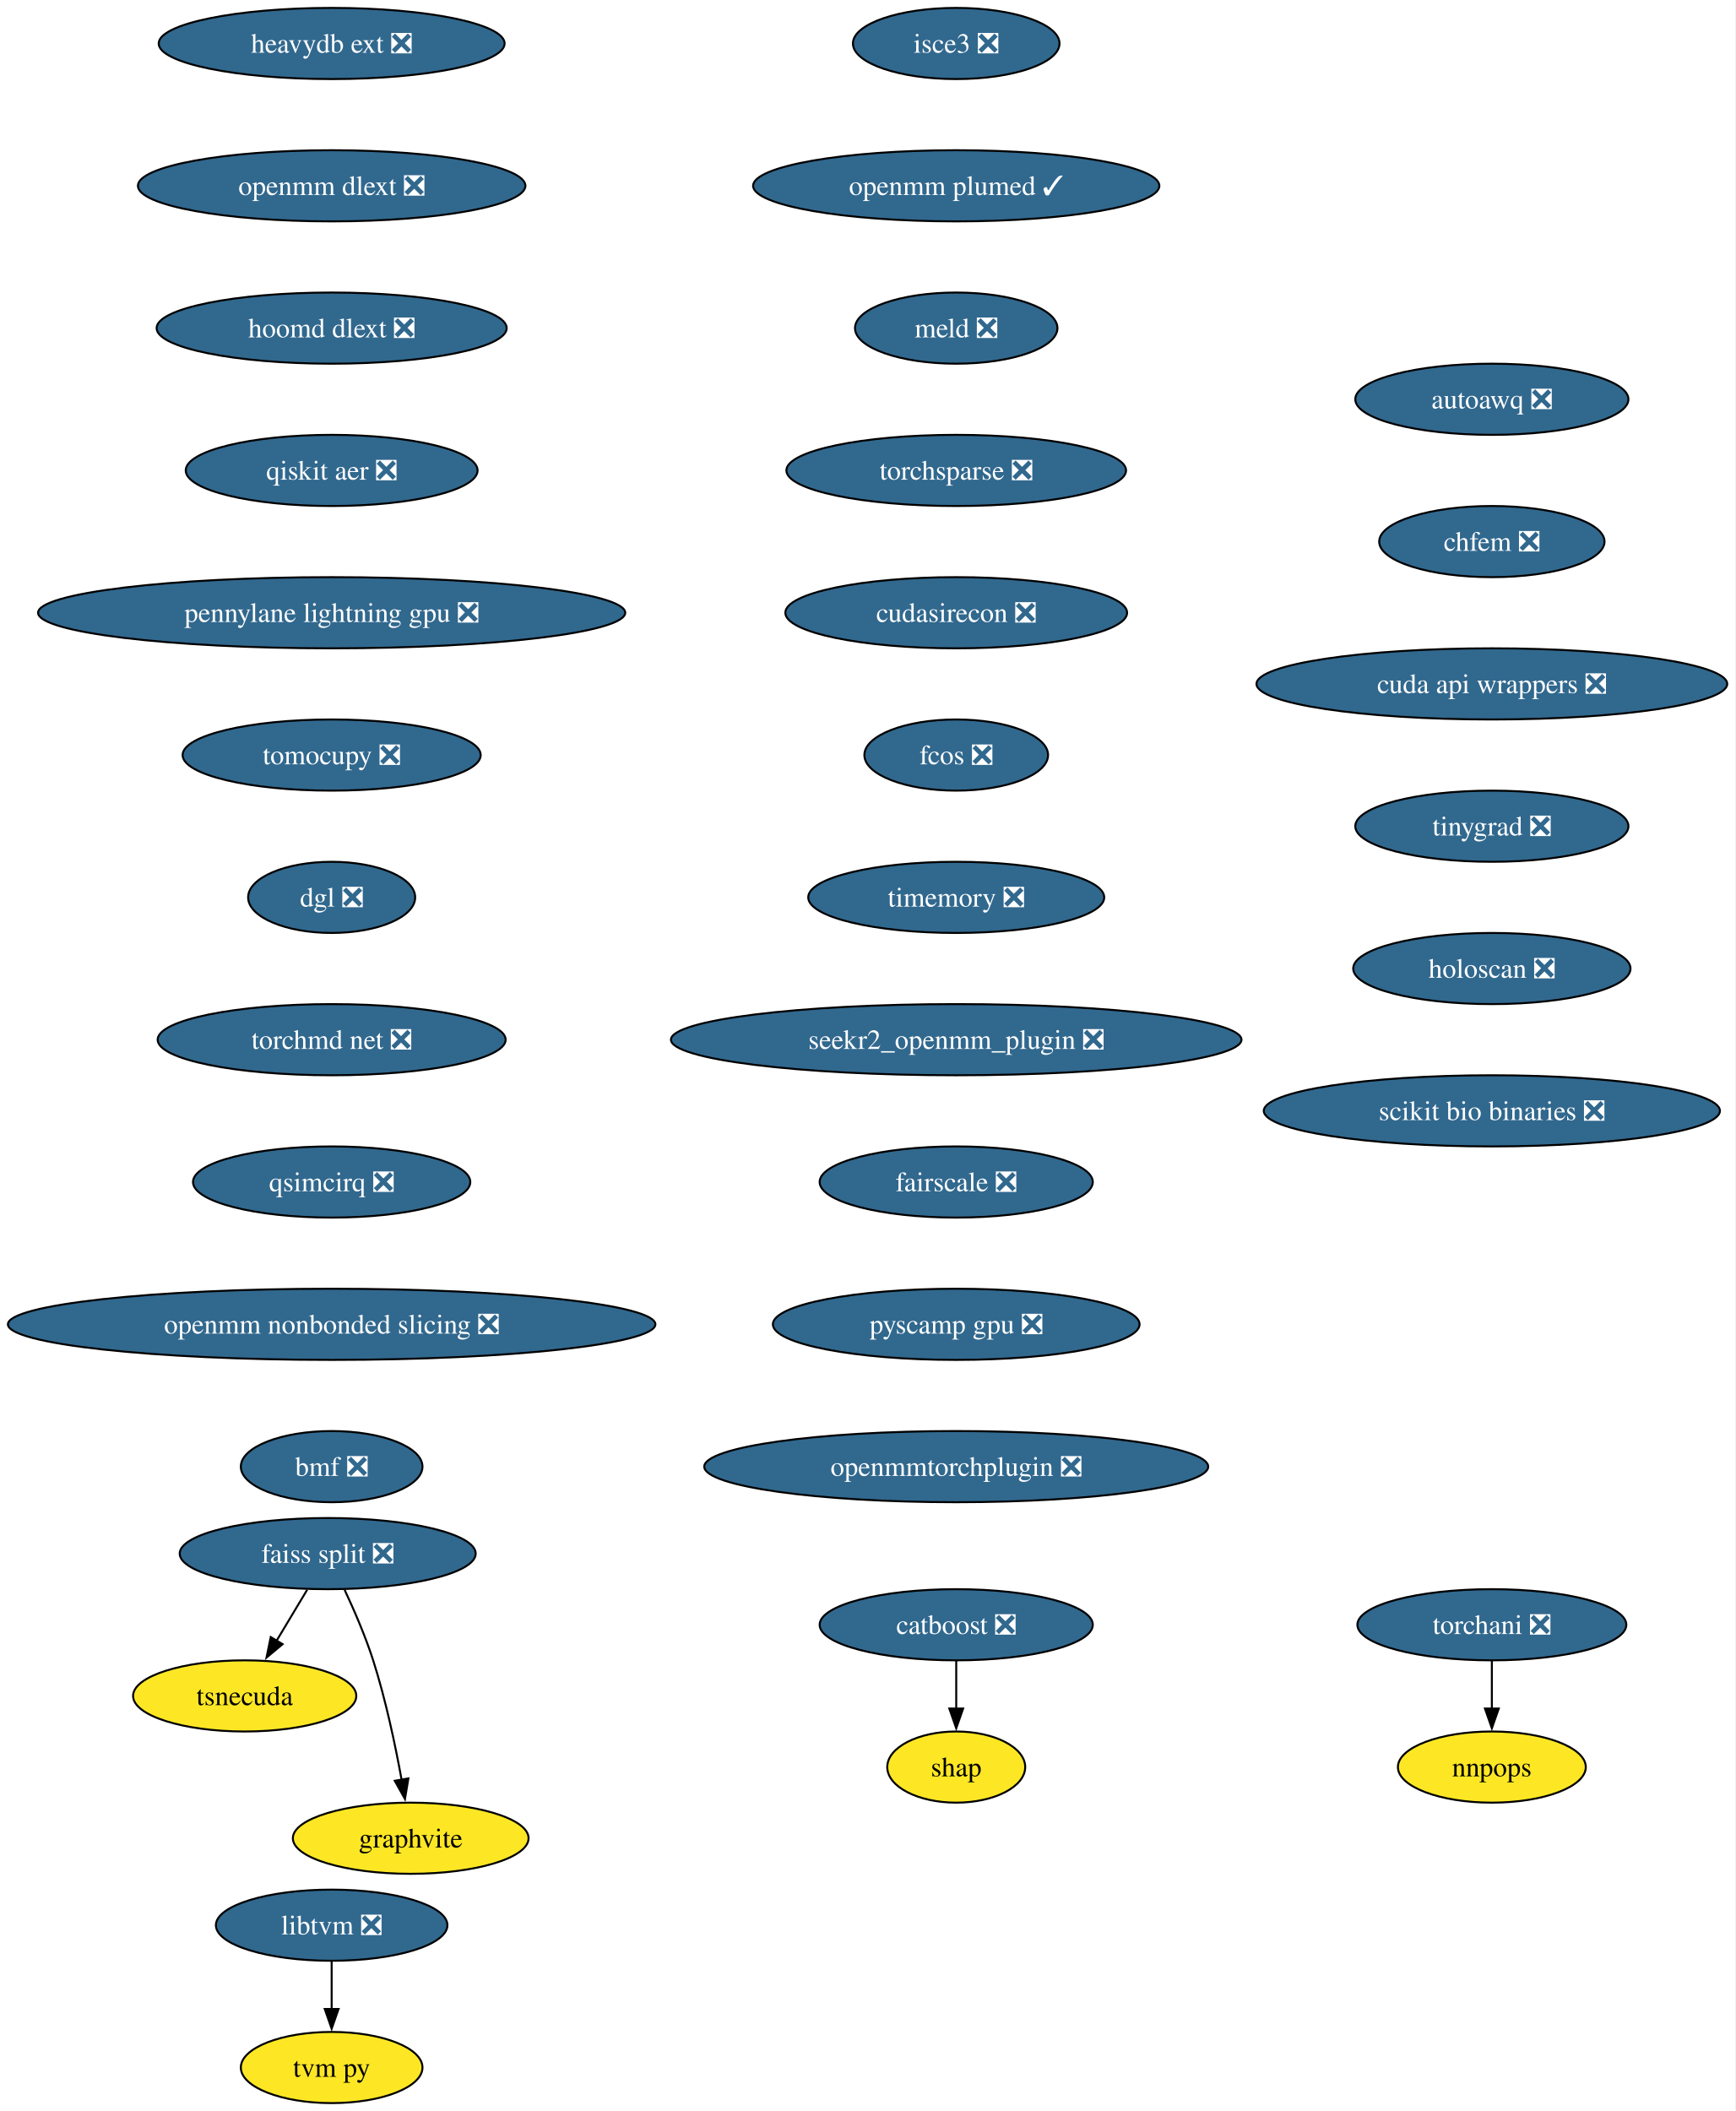
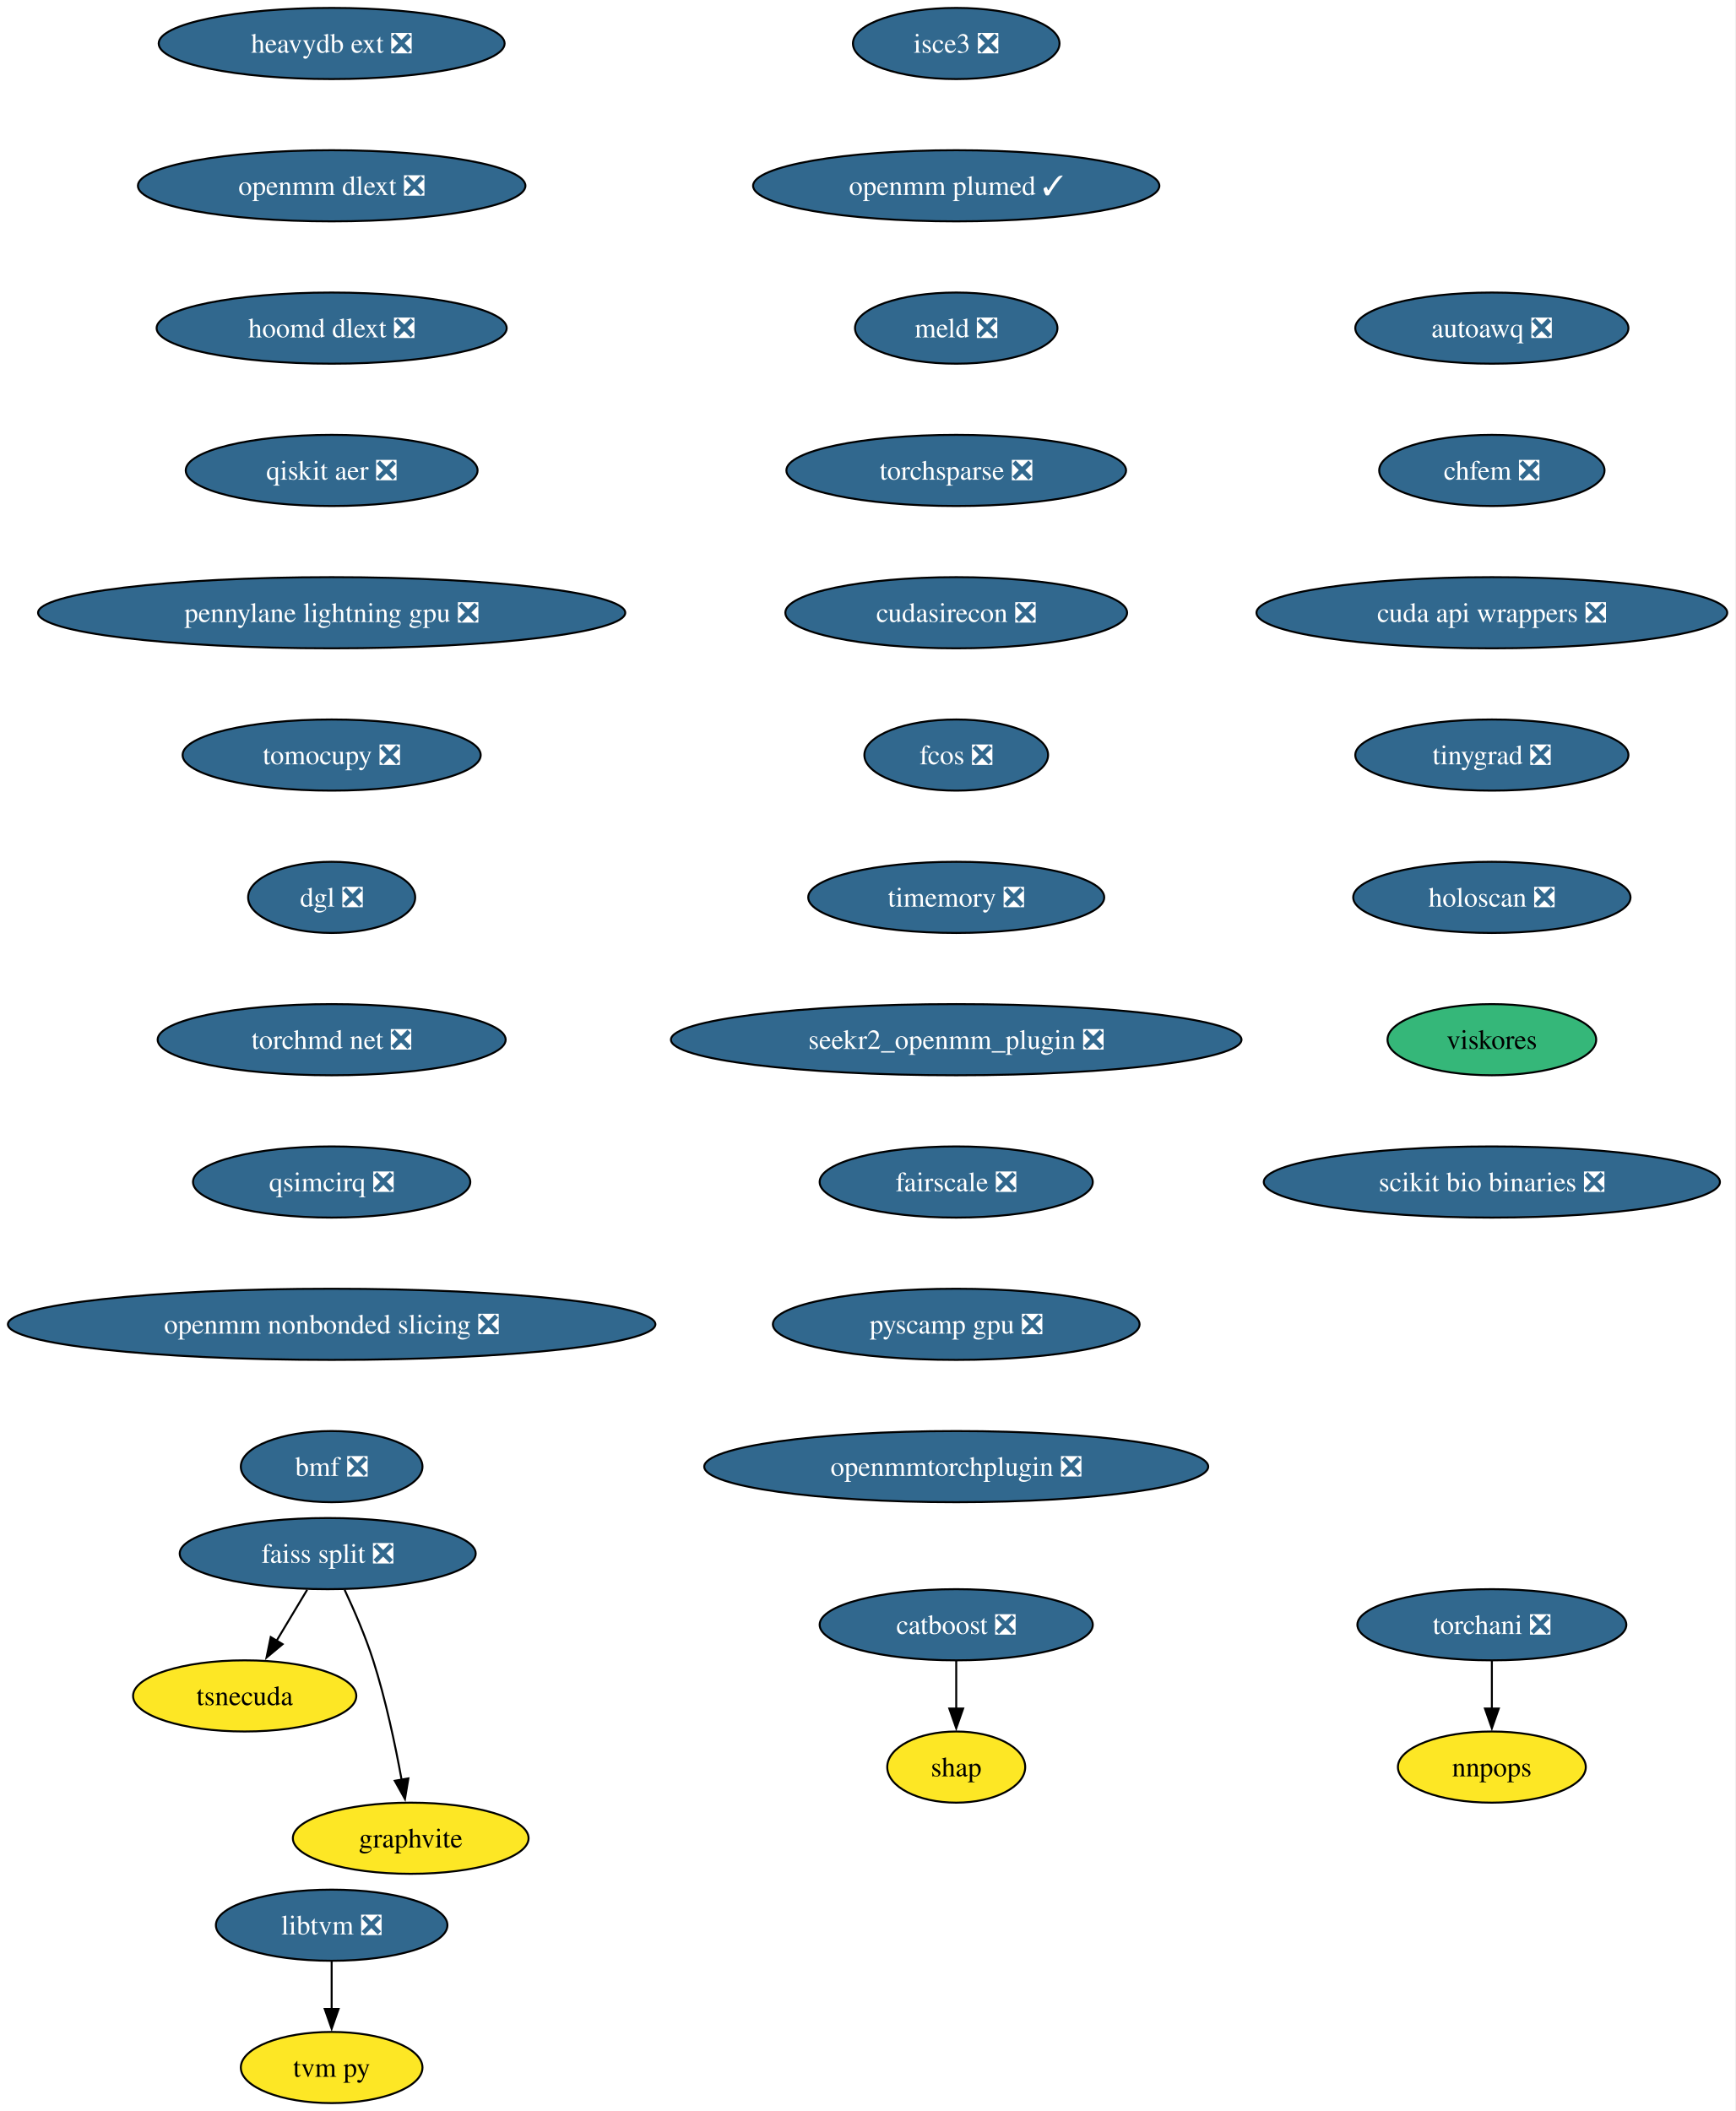
<svg xmlns="http://www.w3.org/2000/svg" xmlns:xlink="http://www.w3.org/1999/xlink" width="878pt" height="1068pt" viewBox="0.00 0.00 878.00 1068.00">
  <g id="graph0" class="graph" transform="scale(1 1) rotate(0) translate(4 1064)">
    <polygon fill="white" stroke="none" points="-4,4 -4,-1064 873.87,-1064 873.87,4 -4,4" />
    <g id="node1" class="node">
      <g id="a_node1">
        <a xlink:href="https://github.com/conda-forge/catboost-feedstock/pull/142" xlink:title="catboost ❎">
          <ellipse fill="#31688e" stroke="black" cx="479.8" cy="-242" rx="69.1" ry="18" />
          <text xml:space="preserve" text-anchor="middle" x="479.8" y="-237.32" font-family="Times,serif" font-size="14.00" fill="white">catboost ❎</text>
        </a>
      </g>
    </g>
    <g id="node2" class="node">
      <g id="a_node2">
        <a xlink:href="https://github.com/conda-forge/shap-feedstock" xlink:title="shap">
          <ellipse fill="#fde725" stroke="black" cx="479.8" cy="-170" rx="34.9" ry="18" />
          <text xml:space="preserve" text-anchor="middle" x="479.8" y="-165.32" font-family="Times,serif" font-size="14.00">shap</text>
        </a>
      </g>
    </g>
    <g id="edge1" class="edge">
      <path fill="none" stroke="black" d="M479.8,-223.7C479.8,-216.41 479.8,-207.73 479.8,-199.54" />
      <polygon fill="black" stroke="black" points="483.3,-199.62 479.8,-189.62 476.3,-199.62 483.3,-199.62" />
    </g>
    <g id="node3" class="node">
      <g id="a_node3">
        <a xlink:href="https://github.com/conda-forge/faiss-split-feedstock/pull/90" xlink:title="faiss split ❎">
          <ellipse fill="#31688e" stroke="black" cx="161.8" cy="-278" rx="74.88" ry="18" />
          <text xml:space="preserve" text-anchor="middle" x="161.8" y="-273.32" font-family="Times,serif" font-size="14.00" fill="white">faiss split ❎</text>
        </a>
      </g>
    </g>
    <g id="node4" class="node">
      <g id="a_node4">
        <a xlink:href="https://github.com/conda-forge/tsnecuda-feedstock" xlink:title="tsnecuda">
          <ellipse fill="#fde725" stroke="black" cx="119.8" cy="-206" rx="56.47" ry="18" />
          <text xml:space="preserve" text-anchor="middle" x="119.8" y="-201.33" font-family="Times,serif" font-size="14.00">tsnecuda</text>
        </a>
      </g>
    </g>
    <g id="edge2" class="edge">
      <path fill="none" stroke="black" d="M151.41,-259.7C146.74,-251.9 141.1,-242.51 135.89,-233.83" />
      <polygon fill="black" stroke="black" points="138.98,-232.18 130.84,-225.4 132.98,-235.78 138.98,-232.18" />
    </g>
    <g id="node5" class="node">
      <g id="a_node5">
        <a xlink:href="https://github.com/conda-forge/graphvite-feedstock" xlink:title="graphvite">
          <ellipse fill="#fde725" stroke="black" cx="203.8" cy="-134" rx="59.63" ry="18" />
          <text xml:space="preserve" text-anchor="middle" x="203.8" y="-129.32" font-family="Times,serif" font-size="14.00">graphvite</text>
        </a>
      </g>
    </g>
    <g id="edge3" class="edge">
      <path fill="none" stroke="black" d="M170.36,-259.67C175.13,-249.48 180.88,-236.23 184.8,-224 191.14,-204.19 195.98,-181.23 199.19,-163.59" />
      <polygon fill="black" stroke="black" points="202.62,-164.27 200.89,-153.82 195.73,-163.07 202.62,-164.27" />
    </g>
    <g id="node6" class="node">
      <g id="a_node6">
        <a xlink:href="https://github.com/conda-forge/libtvm-feedstock/pull/42" xlink:title="libtvm ❎">
          <ellipse fill="#31688e" stroke="black" cx="163.8" cy="-90" rx="58.57" ry="18" />
          <text xml:space="preserve" text-anchor="middle" x="163.8" y="-85.33" font-family="Times,serif" font-size="14.00" fill="white">libtvm ❎</text>
        </a>
      </g>
    </g>
    <g id="node7" class="node">
      <g id="a_node7">
        <a xlink:href="https://github.com/conda-forge/tvm-py-feedstock" xlink:title="tvm py">
          <ellipse fill="#fde725" stroke="black" cx="163.8" cy="-18" rx="45.95" ry="18" />
          <text xml:space="preserve" text-anchor="middle" x="163.8" y="-13.32" font-family="Times,serif" font-size="14.00">tvm py</text>
        </a>
      </g>
    </g>
    <g id="edge4" class="edge">
      <path fill="none" stroke="black" d="M163.8,-71.7C163.8,-64.41 163.8,-55.73 163.8,-47.54" />
      <polygon fill="black" stroke="black" points="167.3,-47.62 163.8,-37.62 160.3,-47.62 167.3,-47.62" />
    </g>
    <g id="node8" class="node">
      <g id="a_node8">
        <a xlink:href="https://github.com/conda-forge/torchani-feedstock/pull/48" xlink:title="torchani ❎">
          <ellipse fill="#31688e" stroke="black" cx="750.8" cy="-242" rx="68.04" ry="18" />
          <text xml:space="preserve" text-anchor="middle" x="750.8" y="-237.32" font-family="Times,serif" font-size="14.00" fill="white">torchani ❎</text>
        </a>
      </g>
    </g>
    <g id="node9" class="node">
      <g id="a_node9">
        <a xlink:href="https://github.com/conda-forge/nnpops-feedstock" xlink:title="nnpops">
          <ellipse fill="#fde725" stroke="black" cx="750.8" cy="-170" rx="47.53" ry="18" />
          <text xml:space="preserve" text-anchor="middle" x="750.8" y="-165.32" font-family="Times,serif" font-size="14.00">nnpops</text>
        </a>
      </g>
    </g>
    <g id="edge5" class="edge">
      <path fill="none" stroke="black" d="M750.8,-223.7C750.8,-216.41 750.8,-207.73 750.8,-199.54" />
      <polygon fill="black" stroke="black" points="754.3,-199.62 750.8,-189.62 747.3,-199.62 754.3,-199.62" />
    </g>
    <g id="node10" class="node">
      <g id="a_node10">
        <a xlink:href="https://github.com/conda-forge/isce3-feedstock/pull/103" xlink:title="isce3 ❎">
          <ellipse fill="#31688e" stroke="black" cx="479.8" cy="-1042" rx="52.26" ry="18" />
          <text xml:space="preserve" text-anchor="middle" x="479.8" y="-1037.33" font-family="Times,serif" font-size="14.00" fill="white">isce3 ❎</text>
        </a>
      </g>
    </g>
    <g id="node11" class="node">
      <g id="a_node11">
        <a xlink:href="https://github.com/conda-forge/openmm-plumed-feedstock/pull/41" xlink:title="openmm plumed ✓">
          <ellipse fill="#31688e" stroke="black" cx="479.8" cy="-970" rx="102.77" ry="18" />
          <text xml:space="preserve" text-anchor="middle" x="479.8" y="-965.33" font-family="Times,serif" font-size="14.00" fill="white">openmm plumed ✓</text>
        </a>
      </g>
    </g>
    <g id="node12" class="node">
      <g id="a_node12">
        <a xlink:href="https://github.com/conda-forge/meld-feedstock/pull/28" xlink:title="meld ❎">
          <ellipse fill="#31688e" stroke="black" cx="479.8" cy="-898" rx="51.21" ry="18" />
          <text xml:space="preserve" text-anchor="middle" x="479.8" y="-893.33" font-family="Times,serif" font-size="14.00" fill="white">meld ❎</text>
        </a>
      </g>
    </g>
    <g id="node13" class="node">
      <g id="a_node13">
        <a xlink:href="https://github.com/conda-forge/torchsparse-feedstock/pull/41" xlink:title="torchsparse ❎">
          <ellipse fill="#31688e" stroke="black" cx="479.8" cy="-826" rx="85.93" ry="18" />
          <text xml:space="preserve" text-anchor="middle" x="479.8" y="-821.33" font-family="Times,serif" font-size="14.00" fill="white">torchsparse ❎</text>
        </a>
      </g>
    </g>
    <g id="node14" class="node">
      <g id="a_node14">
        <a xlink:href="https://github.com/conda-forge/cudasirecon-feedstock/pull/31" xlink:title="cudasirecon ❎">
          <ellipse fill="#31688e" stroke="black" cx="479.8" cy="-754" rx="86.46" ry="18" />
          <text xml:space="preserve" text-anchor="middle" x="479.8" y="-749.33" font-family="Times,serif" font-size="14.00" fill="white">cudasirecon ❎</text>
        </a>
      </g>
    </g>
    <g id="node15" class="node">
      <g id="a_node15">
        <a xlink:href="https://github.com/conda-forge/fcos-feedstock/pull/26" xlink:title="fcos ❎">
          <ellipse fill="#31688e" stroke="black" cx="479.8" cy="-682" rx="46.47" ry="18" />
          <text xml:space="preserve" text-anchor="middle" x="479.8" y="-677.33" font-family="Times,serif" font-size="14.00" fill="white">fcos ❎</text>
        </a>
      </g>
    </g>
    <g id="node16" class="node">
      <g id="a_node16">
        <a xlink:href="https://github.com/conda-forge/timemory-feedstock/pull/23" xlink:title="timemory ❎">
          <ellipse fill="#31688e" stroke="black" cx="479.8" cy="-610" rx="74.88" ry="18" />
          <text xml:space="preserve" text-anchor="middle" x="479.8" y="-605.33" font-family="Times,serif" font-size="14.00" fill="white">timemory ❎</text>
        </a>
      </g>
    </g>
    <g id="node17" class="node">
      <g id="a_node17">
        <a xlink:href="https://github.com/conda-forge/seekr2_openmm_plugin-feedstock/pull/28" xlink:title="seekr2_openmm_plugin ❎">
          <ellipse fill="#31688e" stroke="black" cx="479.8" cy="-538" rx="144.33" ry="18" />
          <text xml:space="preserve" text-anchor="middle" x="479.8" y="-533.33" font-family="Times,serif" font-size="14.00" fill="white">seekr2_openmm_plugin ❎</text>
        </a>
      </g>
    </g>
    <g id="node18" class="node">
      <g id="a_node18">
        <a xlink:href="https://github.com/conda-forge/fairscale-feedstock/pull/41" xlink:title="fairscale ❎">
          <ellipse fill="#31688e" stroke="black" cx="479.8" cy="-466" rx="69.1" ry="18" />
          <text xml:space="preserve" text-anchor="middle" x="479.8" y="-461.32" font-family="Times,serif" font-size="14.00" fill="white">fairscale ❎</text>
        </a>
      </g>
    </g>
    <g id="node19" class="node">
      <g id="a_node19">
        <a xlink:href="https://github.com/conda-forge/pyscamp-gpu-feedstock/pull/16" xlink:title="pyscamp gpu ❎">
          <ellipse fill="#31688e" stroke="black" cx="479.8" cy="-394" rx="92.77" ry="18" />
          <text xml:space="preserve" text-anchor="middle" x="479.8" y="-389.32" font-family="Times,serif" font-size="14.00" fill="white">pyscamp gpu ❎</text>
        </a>
      </g>
    </g>
    <g id="node20" class="node">
      <g id="a_node20">
        <a xlink:href="https://github.com/conda-forge/openmmtorchplugin-feedstock/pull/29" xlink:title="openmmtorchplugin ❎">
          <ellipse fill="#31688e" stroke="black" cx="479.8" cy="-322" rx="127.49" ry="18" />
          <text xml:space="preserve" text-anchor="middle" x="479.8" y="-317.32" font-family="Times,serif" font-size="14.00" fill="white">openmmtorchplugin ❎</text>
        </a>
      </g>
    </g>
    <g id="node21" class="node">
      <g id="a_node21">
        <a xlink:href="https://github.com/conda-forge/heavydb-ext-feedstock/pull/90" xlink:title="heavydb ext ❎">
          <ellipse fill="#31688e" stroke="black" cx="163.8" cy="-1042" rx="87.51" ry="18" />
          <text xml:space="preserve" text-anchor="middle" x="163.8" y="-1037.33" font-family="Times,serif" font-size="14.00" fill="white">heavydb ext ❎</text>
        </a>
      </g>
    </g>
    <g id="node22" class="node">
      <g id="a_node22">
        <a xlink:href="https://github.com/conda-forge/openmm-dlext-feedstock/pull/18" xlink:title="openmm dlext ❎">
          <ellipse fill="#31688e" stroke="black" cx="163.8" cy="-970" rx="98.03" ry="18" />
          <text xml:space="preserve" text-anchor="middle" x="163.8" y="-965.33" font-family="Times,serif" font-size="14.00" fill="white">openmm dlext ❎</text>
        </a>
      </g>
    </g>
    <g id="node23" class="node">
      <g id="a_node23">
        <a xlink:href="https://github.com/conda-forge/hoomd-dlext-feedstock/pull/18" xlink:title="hoomd dlext ❎">
          <ellipse fill="#31688e" stroke="black" cx="163.8" cy="-898" rx="88.56" ry="18" />
          <text xml:space="preserve" text-anchor="middle" x="163.8" y="-893.33" font-family="Times,serif" font-size="14.00" fill="white">hoomd dlext ❎</text>
        </a>
      </g>
    </g>
    <g id="node24" class="node">
      <g id="a_node24">
        <a xlink:href="https://github.com/conda-forge/qiskit-aer-feedstock/pull/59" xlink:title="qiskit aer ❎">
          <ellipse fill="#31688e" stroke="black" cx="163.8" cy="-826" rx="73.83" ry="18" />
          <text xml:space="preserve" text-anchor="middle" x="163.8" y="-821.33" font-family="Times,serif" font-size="14.00" fill="white">qiskit aer ❎</text>
        </a>
      </g>
    </g>
    <g id="node25" class="node">
      <g id="a_node25">
        <a xlink:href="https://github.com/conda-forge/pennylane-lightning-gpu-feedstock/pull/28" xlink:title="pennylane lightning gpu ❎">
          <ellipse fill="#31688e" stroke="black" cx="163.8" cy="-754" rx="148.54" ry="18" />
          <text xml:space="preserve" text-anchor="middle" x="163.8" y="-749.33" font-family="Times,serif" font-size="14.00" fill="white">pennylane lightning gpu ❎</text>
        </a>
      </g>
    </g>
    <g id="node26" class="node">
      <g id="a_node26">
        <a xlink:href="https://github.com/conda-forge/tomocupy-feedstock/pull/32" xlink:title="tomocupy ❎">
          <ellipse fill="#31688e" stroke="black" cx="163.8" cy="-682" rx="75.41" ry="18" />
          <text xml:space="preserve" text-anchor="middle" x="163.8" y="-677.33" font-family="Times,serif" font-size="14.00" fill="white">tomocupy ❎</text>
        </a>
      </g>
    </g>
    <g id="node27" class="node">
      <g id="a_node27">
        <a xlink:href="https://github.com/conda-forge/dgl-feedstock/pull/61" xlink:title="dgl ❎">
          <ellipse fill="#31688e" stroke="black" cx="163.8" cy="-610" rx="42.26" ry="18" />
          <text xml:space="preserve" text-anchor="middle" x="163.8" y="-605.33" font-family="Times,serif" font-size="14.00" fill="white">dgl ❎</text>
        </a>
      </g>
    </g>
    <g id="node28" class="node">
      <g id="a_node28">
        <a xlink:href="https://github.com/conda-forge/torchmd-net-feedstock/pull/63" xlink:title="torchmd net ❎">
          <ellipse fill="#31688e" stroke="black" cx="163.8" cy="-538" rx="88.04" ry="18" />
          <text xml:space="preserve" text-anchor="middle" x="163.8" y="-533.33" font-family="Times,serif" font-size="14.00" fill="white">torchmd net ❎</text>
        </a>
      </g>
    </g>
    <g id="node29" class="node">
      <g id="a_node29">
        <a xlink:href="https://github.com/conda-forge/qsimcirq-feedstock/pull/31" xlink:title="qsimcirq ❎">
          <ellipse fill="#31688e" stroke="black" cx="163.8" cy="-466" rx="70.15" ry="18" />
          <text xml:space="preserve" text-anchor="middle" x="163.8" y="-461.32" font-family="Times,serif" font-size="14.00" fill="white">qsimcirq ❎</text>
        </a>
      </g>
    </g>
    <g id="node30" class="node">
      <g id="a_node30">
        <a xlink:href="https://github.com/conda-forge/openmm-nonbonded-slicing-feedstock/pull/12" xlink:title="openmm nonbonded slicing ❎">
          <ellipse fill="#31688e" stroke="black" cx="163.8" cy="-394" rx="163.8" ry="18" />
          <text xml:space="preserve" text-anchor="middle" x="163.8" y="-389.32" font-family="Times,serif" font-size="14.00" fill="white">openmm nonbonded slicing ❎</text>
        </a>
      </g>
    </g>
    <g id="node31" class="node">
      <g id="a_node31">
        <a xlink:href="https://github.com/conda-forge/bmf-feedstock/pull/39" xlink:title="bmf ❎">
          <ellipse fill="#31688e" stroke="black" cx="163.8" cy="-322" rx="45.95" ry="18" />
          <text xml:space="preserve" text-anchor="middle" x="163.8" y="-317.32" font-family="Times,serif" font-size="14.00" fill="white">bmf ❎</text>
        </a>
      </g>
    </g>
    <g id="node32" class="node">
      <g id="a_node32">
        <a xlink:href="https://github.com/conda-forge/autoawq-feedstock/pull/32" xlink:title="autoawq ❎">
-           <ellipse fill="#31688e" stroke="black" cx="750.8" cy="-862" rx="69.1" ry="18" />
-           <text xml:space="preserve" text-anchor="middle" x="750.8" y="-857.33" font-family="Times,serif" font-size="14.00" fill="white">autoawq ❎</text>
+           <ellipse fill="#31688e" stroke="black" cx="750.8" cy="-898" rx="69.1" ry="18" />
+           <text xml:space="preserve" text-anchor="middle" x="750.8" y="-893.33" font-family="Times,serif" font-size="14.00" fill="white">autoawq ❎</text>
        </a>
      </g>
    </g>
    <g id="node33" class="node">
      <g id="a_node33">
        <a xlink:href="https://github.com/conda-forge/chfem-feedstock/pull/9" xlink:title="chfem ❎">
-           <ellipse fill="#31688e" stroke="black" cx="750.8" cy="-790" rx="57" ry="18" />
-           <text xml:space="preserve" text-anchor="middle" x="750.8" y="-785.33" font-family="Times,serif" font-size="14.00" fill="white">chfem ❎</text>
+           <ellipse fill="#31688e" stroke="black" cx="750.8" cy="-826" rx="57" ry="18" />
+           <text xml:space="preserve" text-anchor="middle" x="750.8" y="-821.33" font-family="Times,serif" font-size="14.00" fill="white">chfem ❎</text>
        </a>
      </g>
    </g>
    <g id="node34" class="node">
      <g id="a_node34">
        <a xlink:href="https://github.com/conda-forge/cuda-api-wrappers-feedstock/pull/3" xlink:title="cuda api wrappers ❎">
-           <ellipse fill="#31688e" stroke="black" cx="750.8" cy="-718" rx="119.08" ry="18" />
-           <text xml:space="preserve" text-anchor="middle" x="750.8" y="-713.33" font-family="Times,serif" font-size="14.00" fill="white">cuda api wrappers ❎</text>
+           <ellipse fill="#31688e" stroke="black" cx="750.8" cy="-754" rx="119.08" ry="18" />
+           <text xml:space="preserve" text-anchor="middle" x="750.8" y="-749.33" font-family="Times,serif" font-size="14.00" fill="white">cuda api wrappers ❎</text>
        </a>
      </g>
    </g>
    <g id="node35" class="node">
      <g id="a_node35">
        <a xlink:href="https://github.com/conda-forge/tinygrad-feedstock/pull/5" xlink:title="tinygrad ❎">
-           <ellipse fill="#31688e" stroke="black" cx="750.8" cy="-646" rx="69.1" ry="18" />
-           <text xml:space="preserve" text-anchor="middle" x="750.8" y="-641.33" font-family="Times,serif" font-size="14.00" fill="white">tinygrad ❎</text>
+           <ellipse fill="#31688e" stroke="black" cx="750.8" cy="-682" rx="69.1" ry="18" />
+           <text xml:space="preserve" text-anchor="middle" x="750.8" y="-677.33" font-family="Times,serif" font-size="14.00" fill="white">tinygrad ❎</text>
        </a>
      </g>
    </g>
    <g id="node36" class="node">
      <g id="a_node36">
        <a xlink:href="https://github.com/conda-forge/holoscan-feedstock/pull/18" xlink:title="holoscan ❎">
-           <ellipse fill="#31688e" stroke="black" cx="750.8" cy="-574" rx="70.15" ry="18" />
-           <text xml:space="preserve" text-anchor="middle" x="750.8" y="-569.33" font-family="Times,serif" font-size="14.00" fill="white">holoscan ❎</text>
+           <ellipse fill="#31688e" stroke="black" cx="750.8" cy="-610" rx="70.15" ry="18" />
+           <text xml:space="preserve" text-anchor="middle" x="750.8" y="-605.33" font-family="Times,serif" font-size="14.00" fill="white">holoscan ❎</text>
        </a>
      </g>
    </g>
    <g id="node37" class="node">
      <g id="a_node37">
+         <a xlink:href="https://github.com/conda-forge/viskores-feedstock" xlink:title="viskores">
+           <ellipse fill="#35b779" stroke="black" cx="750.8" cy="-538" rx="52.79" ry="18" />
+           <text xml:space="preserve" text-anchor="middle" x="750.8" y="-533.33" font-family="Times,serif" font-size="14.00">viskores</text>
+         </a>
+       </g>
+     </g>
+     <g id="node38" class="node">
+       <g id="a_node38">
        <a xlink:href="https://github.com/conda-forge/scikit-bio-binaries-feedstock/pull/6" xlink:title="scikit bio binaries ❎">
-           <ellipse fill="#31688e" stroke="black" cx="750.8" cy="-502" rx="115.39" ry="18" />
-           <text xml:space="preserve" text-anchor="middle" x="750.8" y="-497.32" font-family="Times,serif" font-size="14.00" fill="white">scikit bio binaries ❎</text>
+           <ellipse fill="#31688e" stroke="black" cx="750.8" cy="-466" rx="115.39" ry="18" />
+           <text xml:space="preserve" text-anchor="middle" x="750.8" y="-461.32" font-family="Times,serif" font-size="14.00" fill="white">scikit bio binaries ❎</text>
        </a>
      </g>
    </g>
  </g>
</svg>
